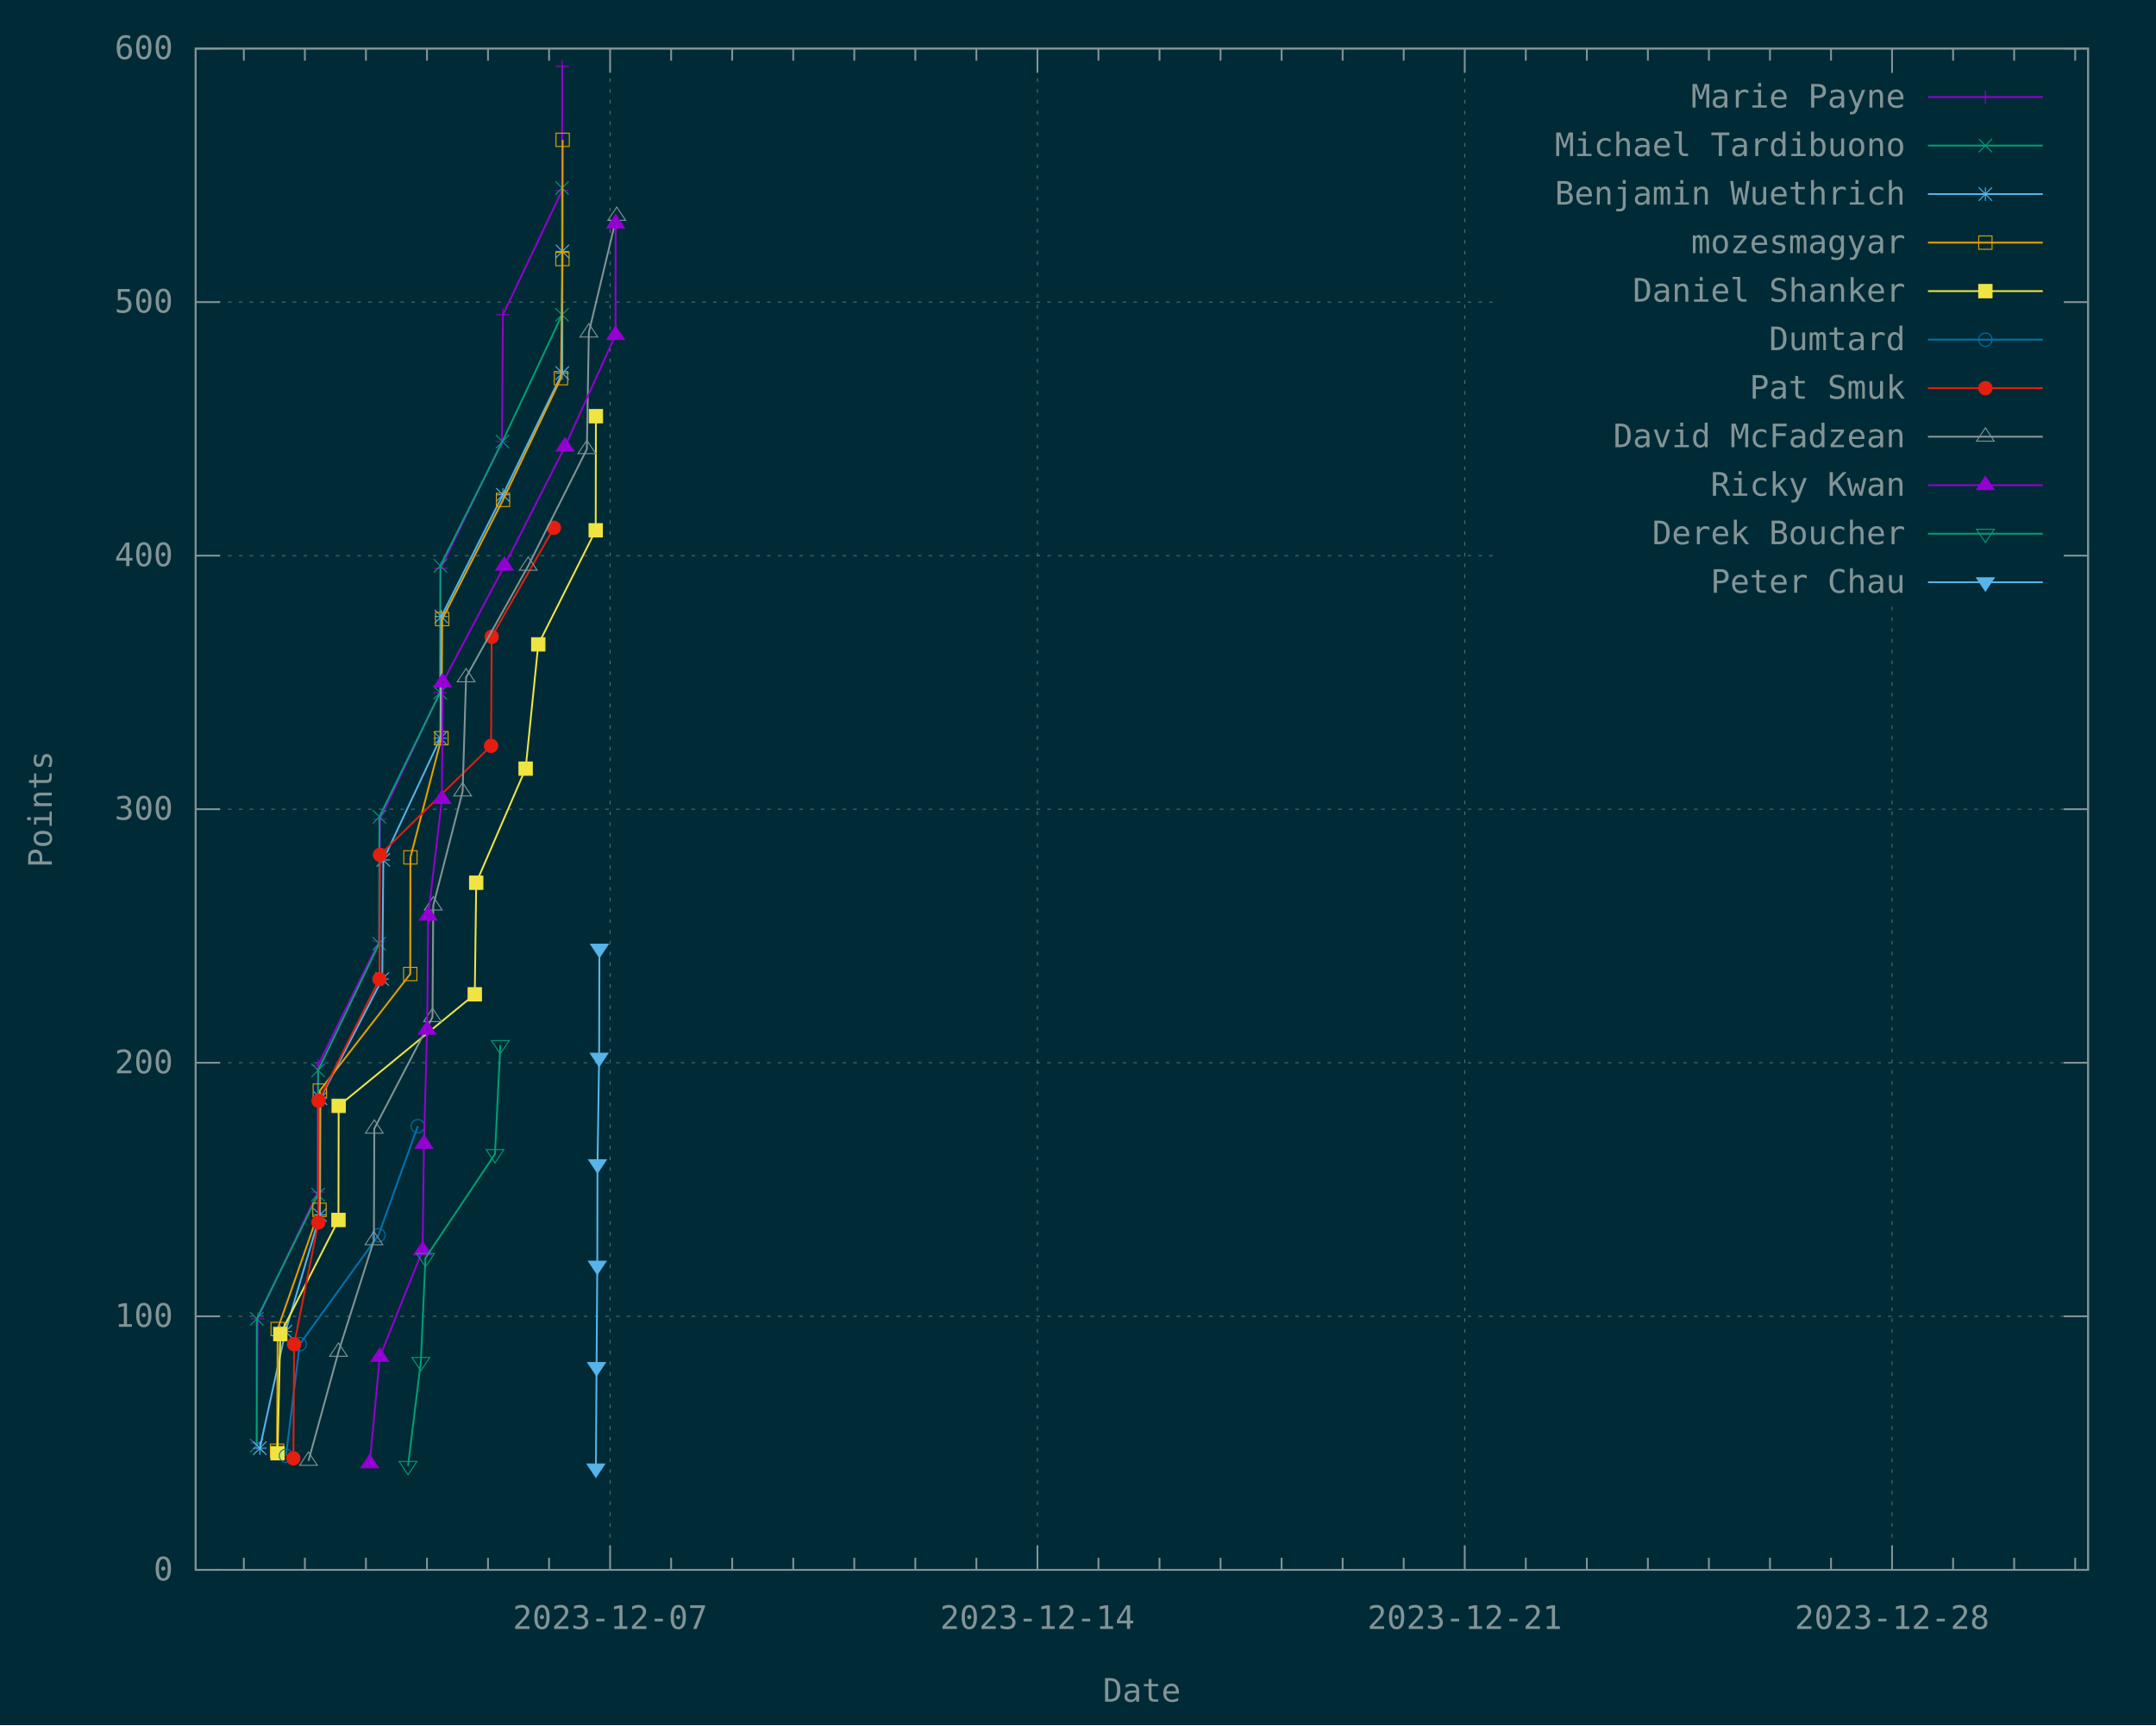
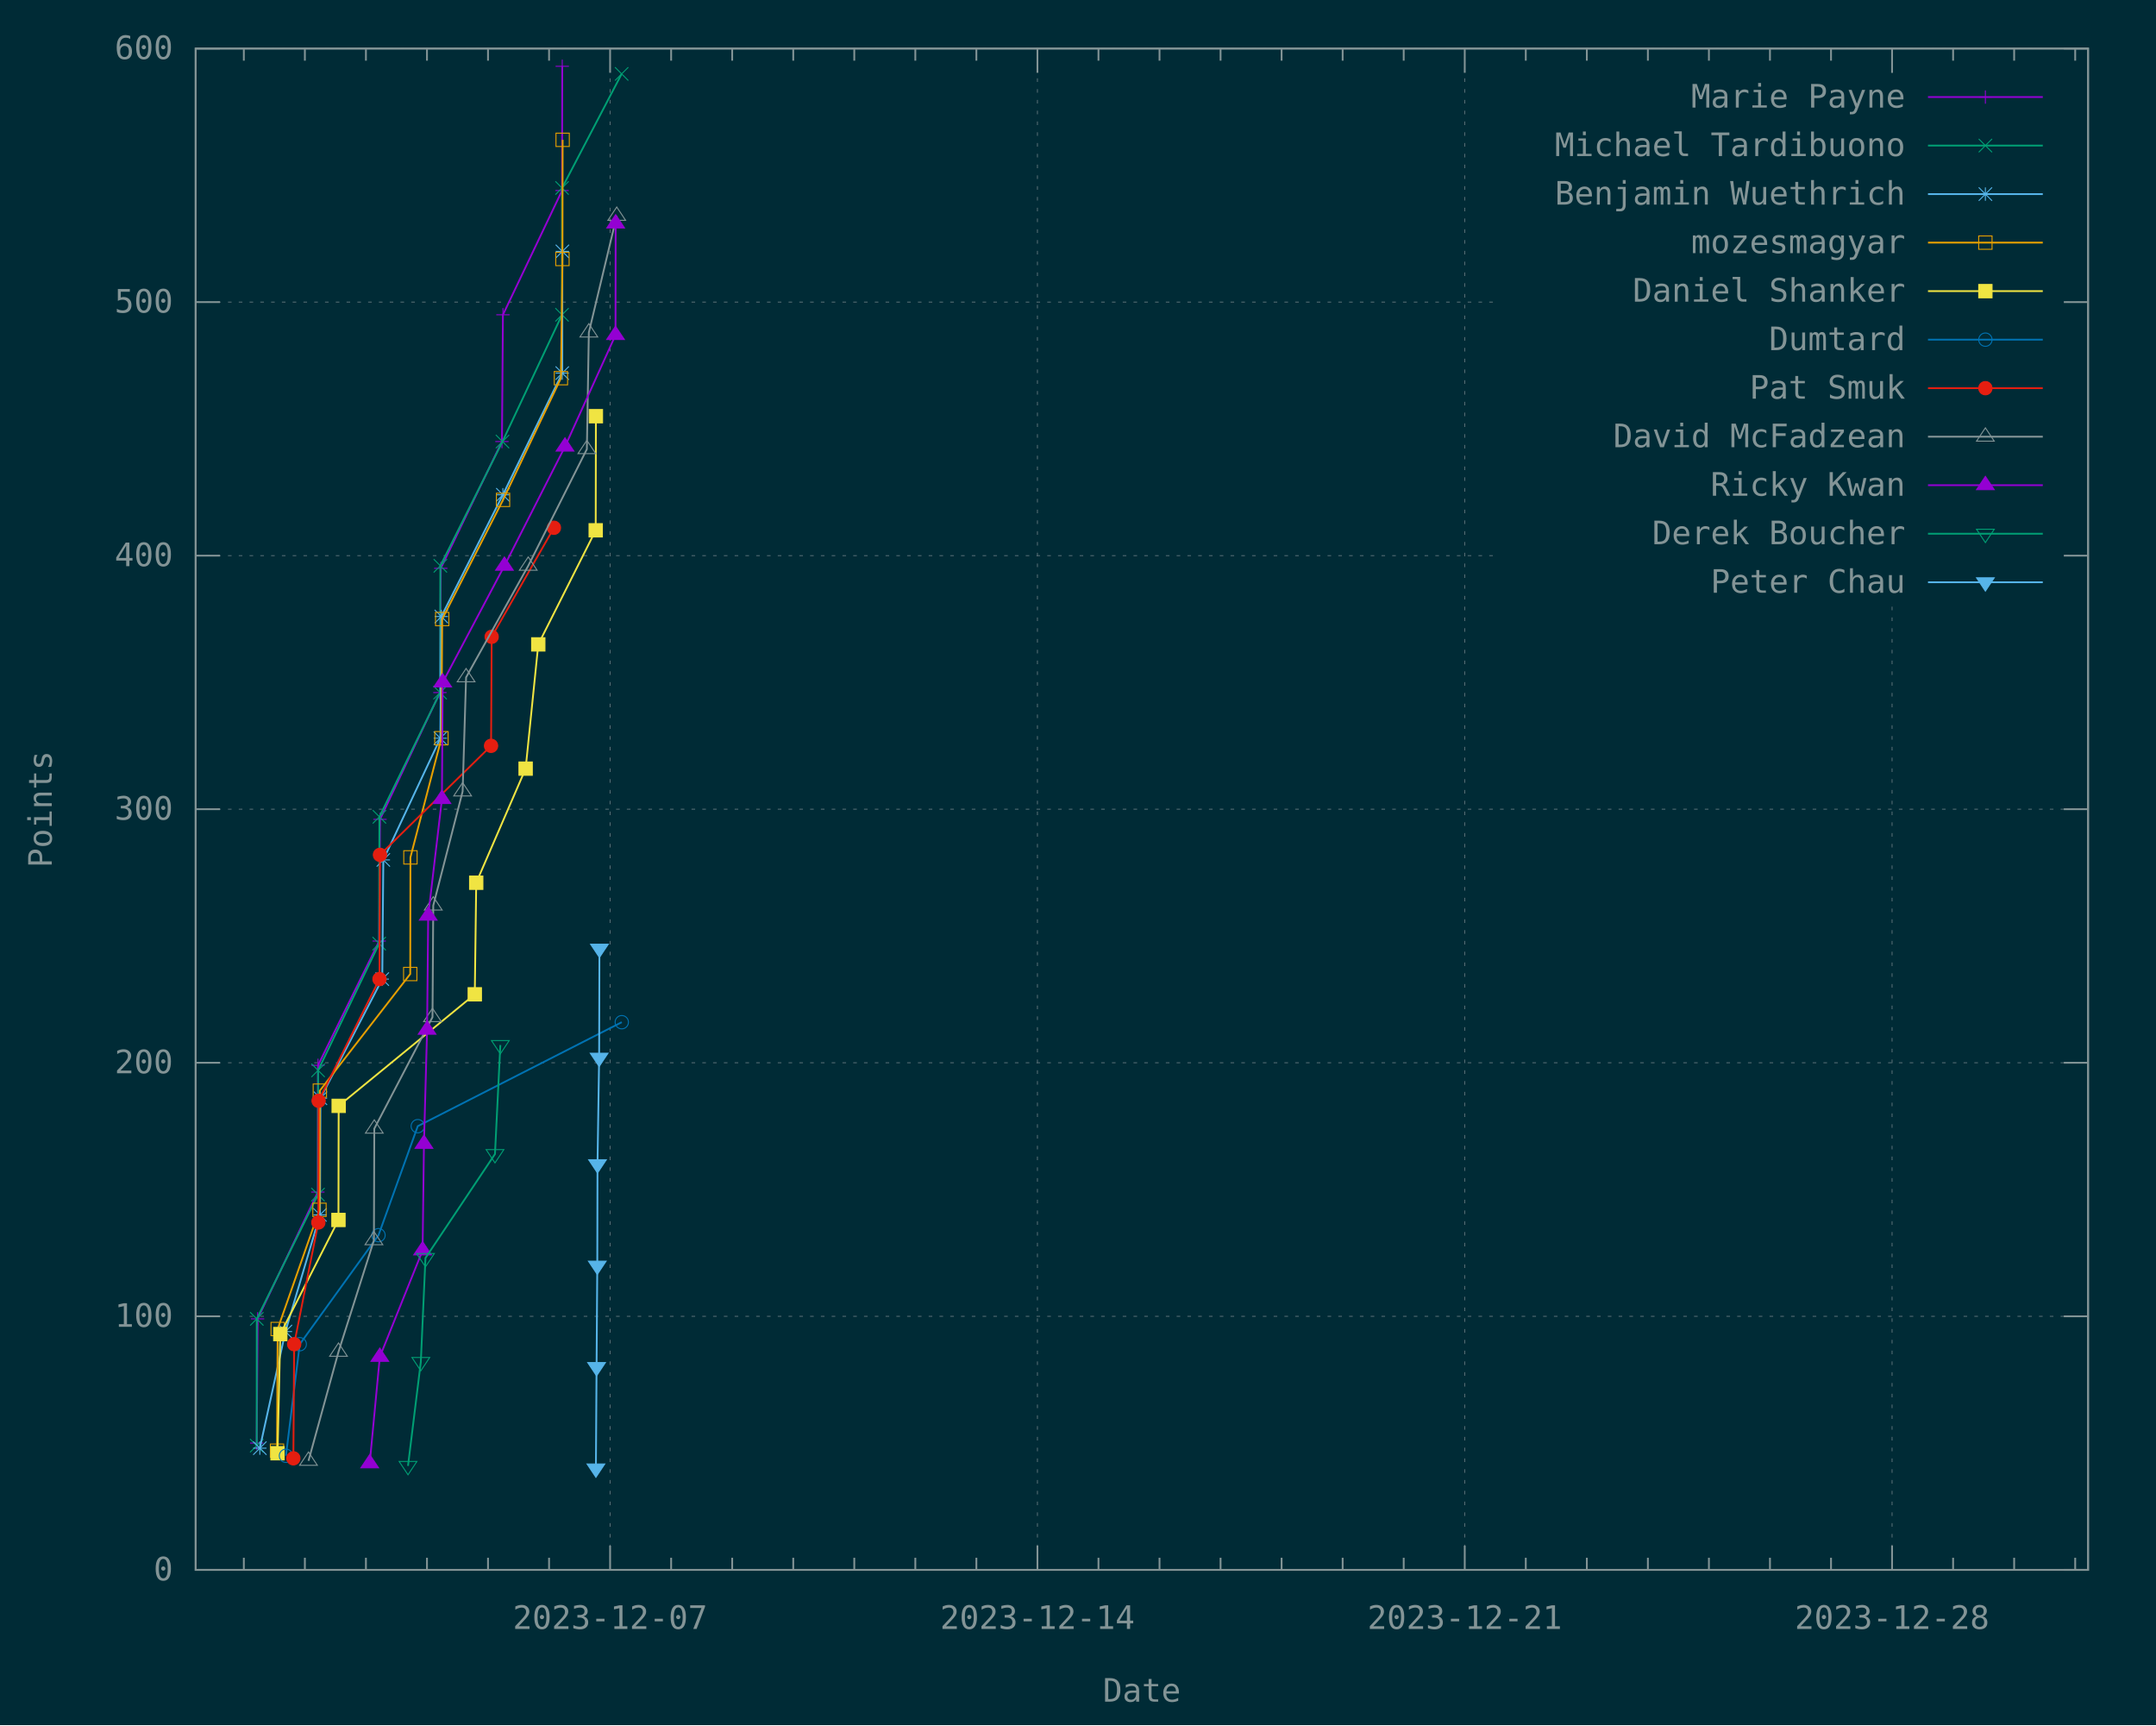
<svg xmlns="http://www.w3.org/2000/svg" xmlns:xlink="http://www.w3.org/1999/xlink" width="1200" height="960" viewBox="0 0 1200 960">
  <g id="gnuplot_canvas">
    <rect x="0" y="0" width="1200" height="960" fill="#002b36" />
    <defs>
      <circle id="gpDot" r="0.5" stroke-width="0.5" stroke="currentColor" />
      <path id="gpPt0" stroke-width="0.148" stroke="currentColor" d="M-1,0 h2 M0,-1 v2" />
      <path id="gpPt1" stroke-width="0.148" stroke="currentColor" d="M-1,-1 L1,1 M1,-1 L-1,1" />
      <path id="gpPt2" stroke-width="0.148" stroke="currentColor" d="M-1,0 L1,0 M0,-1 L0,1 M-1,-1 L1,1 M-1,1 L1,-1" />
      <rect id="gpPt3" stroke-width="0.148" stroke="currentColor" x="-1" y="-1" width="2" height="2" />
      <rect id="gpPt4" stroke-width="0.148" stroke="currentColor" fill="currentColor" x="-1" y="-1" width="2" height="2" />
      <circle id="gpPt5" stroke-width="0.148" stroke="currentColor" cx="0" cy="0" r="1" />
      <use xlink:href="#gpPt5" id="gpPt6" fill="currentColor" stroke="none" />
      <path id="gpPt7" stroke-width="0.148" stroke="currentColor" d="M0,-1.33 L-1.33,0.67 L1.33,0.67 z" />
      <use xlink:href="#gpPt7" id="gpPt8" fill="currentColor" stroke="none" />
      <use xlink:href="#gpPt7" id="gpPt9" stroke="currentColor" transform="rotate(180)" />
      <use xlink:href="#gpPt9" id="gpPt10" fill="currentColor" stroke="none" />
      <use xlink:href="#gpPt3" id="gpPt11" stroke="currentColor" transform="rotate(45)" />
      <use xlink:href="#gpPt11" id="gpPt12" fill="currentColor" stroke="none" />
      <path id="gpPt13" stroke-width="0.148" stroke="currentColor" d="M0,1.330 L1.265,0.411 L0.782,-1.067 L-0.782,-1.076 L-1.265,0.411 z" />
      <use xlink:href="#gpPt13" id="gpPt14" fill="currentColor" stroke="none" />
      <filter id="textbox" filterUnits="objectBoundingBox" x="0" y="0" height="1" width="1">
        <feFlood flood-color="#002B36" flood-opacity="1" result="bgnd" />
        <feComposite in="SourceGraphic" in2="bgnd" operator="atop" />
      </filter>
      <filter id="greybox" filterUnits="objectBoundingBox" x="0" y="0" height="1" width="1">
        <feFlood flood-color="lightgrey" flood-opacity="1" result="grey" />
        <feComposite in="SourceGraphic" in2="grey" operator="atop" />
      </filter>
    </defs>
    <g fill="none" color="#002B36" stroke="currentColor" stroke-width="1.00" stroke-linecap="butt" stroke-linejoin="miter">
</g>
    <g fill="none" color="black" stroke="currentColor" stroke-width="1.00" stroke-linecap="butt" stroke-linejoin="miter">
</g>
    <g fill="none" color="black" stroke="rgb(131, 148, 150)" stroke-width="0.50" stroke-linecap="butt" stroke-linejoin="miter">
</g>
    <g fill="none" color="gray" stroke="currentColor" stroke-width="0.50" stroke-linecap="butt" stroke-linejoin="miter">
      <path stroke="rgb( 88, 110, 117)" stroke-dasharray="2,4" class="gridline" d="M108.90,873.60 L1162.19,873.60  " />
    </g>
    <g fill="none" color="gray" stroke="rgb( 88, 110, 117)" stroke-width="1.00" stroke-linecap="butt" stroke-linejoin="miter">
</g>
    <g fill="none" color="black" stroke="currentColor" stroke-width="1.00" stroke-linecap="butt" stroke-linejoin="miter">
      <path stroke="rgb(131, 148, 150)" d="M108.90,873.60 L122.40,873.60 M1162.19,873.60 L1148.69,873.60  " />
      <g transform="translate(96.30,879.45)" stroke="none" fill="rgb(131,148,150)" font-family="Inconsolata" font-size="18.00" text-anchor="end">
        <text>
          <tspan font-family="Inconsolata"> 0</tspan>
        </text>
      </g>
    </g>
    <g fill="none" color="black" stroke="currentColor" stroke-width="1.00" stroke-linecap="butt" stroke-linejoin="miter">
</g>
    <g fill="none" color="black" stroke="rgb(131, 148, 150)" stroke-width="0.50" stroke-linecap="butt" stroke-linejoin="miter">
</g>
    <g fill="none" color="gray" stroke="currentColor" stroke-width="0.50" stroke-linecap="butt" stroke-linejoin="miter">
      <path stroke="rgb( 88, 110, 117)" stroke-dasharray="2,4" class="gridline" d="M108.90,732.50 L1162.19,732.50  " />
    </g>
    <g fill="none" color="gray" stroke="rgb( 88, 110, 117)" stroke-width="1.00" stroke-linecap="butt" stroke-linejoin="miter">
</g>
    <g fill="none" color="black" stroke="currentColor" stroke-width="1.00" stroke-linecap="butt" stroke-linejoin="miter">
      <path stroke="rgb(131, 148, 150)" d="M108.90,732.50 L122.40,732.50 M1162.19,732.50 L1148.69,732.50  " />
      <g transform="translate(96.30,738.35)" stroke="none" fill="rgb(131,148,150)" font-family="Inconsolata" font-size="18.00" text-anchor="end">
        <text>
          <tspan font-family="Inconsolata"> 100</tspan>
        </text>
      </g>
    </g>
    <g fill="none" color="black" stroke="currentColor" stroke-width="1.00" stroke-linecap="butt" stroke-linejoin="miter">
</g>
    <g fill="none" color="black" stroke="rgb(131, 148, 150)" stroke-width="0.50" stroke-linecap="butt" stroke-linejoin="miter">
</g>
    <g fill="none" color="gray" stroke="currentColor" stroke-width="0.50" stroke-linecap="butt" stroke-linejoin="miter">
      <path stroke="rgb( 88, 110, 117)" stroke-dasharray="2,4" class="gridline" d="M108.90,591.40 L1162.19,591.40  " />
    </g>
    <g fill="none" color="gray" stroke="rgb( 88, 110, 117)" stroke-width="1.00" stroke-linecap="butt" stroke-linejoin="miter">
</g>
    <g fill="none" color="black" stroke="currentColor" stroke-width="1.00" stroke-linecap="butt" stroke-linejoin="miter">
      <path stroke="rgb(131, 148, 150)" d="M108.90,591.40 L122.40,591.40 M1162.19,591.40 L1148.69,591.40  " />
      <g transform="translate(96.30,597.25)" stroke="none" fill="rgb(131,148,150)" font-family="Inconsolata" font-size="18.00" text-anchor="end">
        <text>
          <tspan font-family="Inconsolata"> 200</tspan>
        </text>
      </g>
    </g>
    <g fill="none" color="black" stroke="currentColor" stroke-width="1.00" stroke-linecap="butt" stroke-linejoin="miter">
</g>
    <g fill="none" color="black" stroke="rgb(131, 148, 150)" stroke-width="0.50" stroke-linecap="butt" stroke-linejoin="miter">
</g>
    <g fill="none" color="gray" stroke="currentColor" stroke-width="0.50" stroke-linecap="butt" stroke-linejoin="miter">
      <path stroke="rgb( 88, 110, 117)" stroke-dasharray="2,4" class="gridline" d="M108.90,450.30 L1162.19,450.30  " />
    </g>
    <g fill="none" color="gray" stroke="rgb( 88, 110, 117)" stroke-width="1.00" stroke-linecap="butt" stroke-linejoin="miter">
</g>
    <g fill="none" color="black" stroke="currentColor" stroke-width="1.00" stroke-linecap="butt" stroke-linejoin="miter">
      <path stroke="rgb(131, 148, 150)" d="M108.90,450.30 L122.40,450.30 M1162.19,450.30 L1148.69,450.30  " />
      <g transform="translate(96.30,456.15)" stroke="none" fill="rgb(131,148,150)" font-family="Inconsolata" font-size="18.00" text-anchor="end">
        <text>
          <tspan font-family="Inconsolata"> 300</tspan>
        </text>
      </g>
    </g>
    <g fill="none" color="black" stroke="currentColor" stroke-width="1.00" stroke-linecap="butt" stroke-linejoin="miter">
</g>
    <g fill="none" color="black" stroke="rgb(131, 148, 150)" stroke-width="0.50" stroke-linecap="butt" stroke-linejoin="miter">
</g>
    <g fill="none" color="gray" stroke="currentColor" stroke-width="0.50" stroke-linecap="butt" stroke-linejoin="miter">
      <path stroke="rgb( 88, 110, 117)" stroke-dasharray="2,4" class="gridline" d="M108.90,309.21 L833.69,309.21 M1149.59,309.21 L1162.19,309.21  " />
    </g>
    <g fill="none" color="gray" stroke="rgb( 88, 110, 117)" stroke-width="1.00" stroke-linecap="butt" stroke-linejoin="miter">
</g>
    <g fill="none" color="black" stroke="currentColor" stroke-width="1.00" stroke-linecap="butt" stroke-linejoin="miter">
      <path stroke="rgb(131, 148, 150)" d="M108.90,309.21 L122.40,309.21 M1162.19,309.21 L1148.69,309.21  " />
      <g transform="translate(96.30,315.06)" stroke="none" fill="rgb(131,148,150)" font-family="Inconsolata" font-size="18.00" text-anchor="end">
        <text>
          <tspan font-family="Inconsolata"> 400</tspan>
        </text>
      </g>
    </g>
    <g fill="none" color="black" stroke="currentColor" stroke-width="1.00" stroke-linecap="butt" stroke-linejoin="miter">
</g>
    <g fill="none" color="black" stroke="rgb(131, 148, 150)" stroke-width="0.50" stroke-linecap="butt" stroke-linejoin="miter">
</g>
    <g fill="none" color="gray" stroke="currentColor" stroke-width="0.50" stroke-linecap="butt" stroke-linejoin="miter">
      <path stroke="rgb( 88, 110, 117)" stroke-dasharray="2,4" class="gridline" d="M108.90,168.11 L833.69,168.11 M1149.59,168.11 L1162.19,168.11  " />
    </g>
    <g fill="none" color="gray" stroke="rgb( 88, 110, 117)" stroke-width="1.00" stroke-linecap="butt" stroke-linejoin="miter">
</g>
    <g fill="none" color="black" stroke="currentColor" stroke-width="1.00" stroke-linecap="butt" stroke-linejoin="miter">
      <path stroke="rgb(131, 148, 150)" d="M108.90,168.11 L122.40,168.11 M1162.19,168.11 L1148.69,168.11  " />
      <g transform="translate(96.30,173.96)" stroke="none" fill="rgb(131,148,150)" font-family="Inconsolata" font-size="18.00" text-anchor="end">
        <text>
          <tspan font-family="Inconsolata"> 500</tspan>
        </text>
      </g>
    </g>
    <g fill="none" color="black" stroke="currentColor" stroke-width="1.00" stroke-linecap="butt" stroke-linejoin="miter">
</g>
    <g fill="none" color="black" stroke="rgb(131, 148, 150)" stroke-width="0.50" stroke-linecap="butt" stroke-linejoin="miter">
</g>
    <g fill="none" color="gray" stroke="currentColor" stroke-width="0.50" stroke-linecap="butt" stroke-linejoin="miter">
      <path stroke="rgb( 88, 110, 117)" stroke-dasharray="2,4" class="gridline" d="M108.90,27.01 L1162.19,27.01  " />
    </g>
    <g fill="none" color="gray" stroke="rgb( 88, 110, 117)" stroke-width="1.00" stroke-linecap="butt" stroke-linejoin="miter">
</g>
    <g fill="none" color="black" stroke="currentColor" stroke-width="1.00" stroke-linecap="butt" stroke-linejoin="miter">
      <path stroke="rgb(131, 148, 150)" d="M108.90,27.01 L122.40,27.01 M1162.19,27.01 L1148.69,27.01  " />
      <g transform="translate(96.30,32.86)" stroke="none" fill="rgb(131,148,150)" font-family="Inconsolata" font-size="18.00" text-anchor="end">
        <text>
          <tspan font-family="Inconsolata"> 600</tspan>
        </text>
      </g>
    </g>
    <g fill="none" color="black" stroke="currentColor" stroke-width="1.00" stroke-linecap="butt" stroke-linejoin="miter">
      <path stroke="rgb(131, 148, 150)" d="M135.71,873.60 L135.71,866.85 M135.71,27.01 L135.71,33.76 M169.69,873.60 L169.69,866.85 M169.69,27.01 L169.69,33.76   M203.67,873.60 L203.67,866.85 M203.67,27.01 L203.67,33.76 M237.65,873.60 L237.65,866.85 M237.65,27.01 L237.65,33.76   M271.62,873.60 L271.62,866.85 M271.62,27.01 L271.62,33.76 M305.60,873.60 L305.60,866.85 M305.60,27.01 L305.60,33.76    " />
    </g>
    <g fill="none" color="black" stroke="rgb(131, 148, 150)" stroke-width="0.50" stroke-linecap="butt" stroke-linejoin="miter">
</g>
    <g fill="none" color="gray" stroke="currentColor" stroke-width="0.50" stroke-linecap="butt" stroke-linejoin="miter">
      <path stroke="rgb( 88, 110, 117)" stroke-dasharray="2,4" class="gridline" d="M339.58,873.60 L339.58,27.01  " />
    </g>
    <g fill="none" color="gray" stroke="rgb( 88, 110, 117)" stroke-width="1.00" stroke-linecap="butt" stroke-linejoin="miter">
</g>
    <g fill="none" color="black" stroke="currentColor" stroke-width="1.00" stroke-linecap="butt" stroke-linejoin="miter">
      <path stroke="rgb(131, 148, 150)" d="M339.58,873.60 L339.58,860.10 M339.58,27.01 L339.58,40.51  " />
      <g transform="translate(339.58,906.45)" stroke="none" fill="rgb(131,148,150)" font-family="Inconsolata" font-size="18.00" text-anchor="middle">
        <text>
          <tspan font-family="Inconsolata">2023-12-07</tspan>
        </text>
      </g>
    </g>
    <g fill="none" color="black" stroke="currentColor" stroke-width="1.00" stroke-linecap="butt" stroke-linejoin="miter">
      <path stroke="rgb(131, 148, 150)" d="M373.55,873.60 L373.55,866.85 M373.55,27.01 L373.55,33.76 M407.53,873.60 L407.53,866.85 M407.53,27.01 L407.53,33.76   M441.51,873.60 L441.51,866.85 M441.51,27.01 L441.51,33.76 M475.48,873.60 L475.48,866.85 M475.48,27.01 L475.48,33.76   M509.46,873.60 L509.46,866.85 M509.46,27.01 L509.46,33.76 M543.44,873.60 L543.44,866.85 M543.44,27.01 L543.44,33.76    " />
    </g>
    <g fill="none" color="black" stroke="rgb(131, 148, 150)" stroke-width="0.50" stroke-linecap="butt" stroke-linejoin="miter">
</g>
    <g fill="none" color="gray" stroke="currentColor" stroke-width="0.50" stroke-linecap="butt" stroke-linejoin="miter">
      <path stroke="rgb( 88, 110, 117)" stroke-dasharray="2,4" class="gridline" d="M577.42,873.60 L577.42,27.01  " />
    </g>
    <g fill="none" color="gray" stroke="rgb( 88, 110, 117)" stroke-width="1.00" stroke-linecap="butt" stroke-linejoin="miter">
</g>
    <g fill="none" color="black" stroke="currentColor" stroke-width="1.00" stroke-linecap="butt" stroke-linejoin="miter">
      <path stroke="rgb(131, 148, 150)" d="M577.42,873.60 L577.42,860.10 M577.42,27.01 L577.42,40.51  " />
      <g transform="translate(577.42,906.45)" stroke="none" fill="rgb(131,148,150)" font-family="Inconsolata" font-size="18.00" text-anchor="middle">
        <text>
          <tspan font-family="Inconsolata">2023-12-14</tspan>
        </text>
      </g>
    </g>
    <g fill="none" color="black" stroke="currentColor" stroke-width="1.00" stroke-linecap="butt" stroke-linejoin="miter">
      <path stroke="rgb(131, 148, 150)" d="M611.39,873.60 L611.39,866.85 M611.39,27.01 L611.39,33.76 M645.37,873.60 L645.37,866.85 M645.37,27.01 L645.37,33.76   M679.35,873.60 L679.35,866.85 M679.35,27.01 L679.35,33.76 M713.32,873.60 L713.32,866.85 M713.32,27.01 L713.32,33.76   M747.30,873.60 L747.30,866.85 M747.30,27.01 L747.30,33.76 M781.28,873.60 L781.28,866.85 M781.28,27.01 L781.28,33.76    " />
    </g>
    <g fill="none" color="black" stroke="rgb(131, 148, 150)" stroke-width="0.50" stroke-linecap="butt" stroke-linejoin="miter">
</g>
    <g fill="none" color="gray" stroke="currentColor" stroke-width="0.50" stroke-linecap="butt" stroke-linejoin="miter">
      <path stroke="rgb( 88, 110, 117)" stroke-dasharray="2,4" class="gridline" d="M815.26,873.60 L815.26,27.01  " />
    </g>
    <g fill="none" color="gray" stroke="rgb( 88, 110, 117)" stroke-width="1.00" stroke-linecap="butt" stroke-linejoin="miter">
</g>
    <g fill="none" color="black" stroke="currentColor" stroke-width="1.00" stroke-linecap="butt" stroke-linejoin="miter">
      <path stroke="rgb(131, 148, 150)" d="M815.26,873.60 L815.26,860.10 M815.26,27.01 L815.26,40.51  " />
      <g transform="translate(815.26,906.45)" stroke="none" fill="rgb(131,148,150)" font-family="Inconsolata" font-size="18.00" text-anchor="middle">
        <text>
          <tspan font-family="Inconsolata">2023-12-21</tspan>
        </text>
      </g>
    </g>
    <g fill="none" color="black" stroke="currentColor" stroke-width="1.00" stroke-linecap="butt" stroke-linejoin="miter">
      <path stroke="rgb(131, 148, 150)" d="M849.23,873.60 L849.23,866.85 M849.23,27.01 L849.23,33.76 M883.21,873.60 L883.21,866.85 M883.21,27.01 L883.21,33.76   M917.19,873.60 L917.19,866.85 M917.19,27.01 L917.19,33.76 M951.16,873.60 L951.16,866.85 M951.16,27.01 L951.16,33.76   M985.14,873.60 L985.14,866.85 M985.14,27.01 L985.14,33.76 M1019.12,873.60 L1019.12,866.85 M1019.12,27.01 L1019.12,33.76    " />
    </g>
    <g fill="none" color="black" stroke="rgb(131, 148, 150)" stroke-width="0.50" stroke-linecap="butt" stroke-linejoin="miter">
</g>
    <g fill="none" color="gray" stroke="currentColor" stroke-width="0.50" stroke-linecap="butt" stroke-linejoin="miter">
      <path stroke="rgb( 88, 110, 117)" stroke-dasharray="2,4" class="gridline" d="M1053.10,873.60 L1053.10,337.51 M1053.10,40.51 L1053.10,27.01  " />
    </g>
    <g fill="none" color="gray" stroke="rgb( 88, 110, 117)" stroke-width="1.00" stroke-linecap="butt" stroke-linejoin="miter">
</g>
    <g fill="none" color="black" stroke="currentColor" stroke-width="1.00" stroke-linecap="butt" stroke-linejoin="miter">
      <path stroke="rgb(131, 148, 150)" d="M1053.10,873.60 L1053.10,860.10 M1053.10,27.01 L1053.10,40.51  " />
      <g transform="translate(1053.10,906.45)" stroke="none" fill="rgb(131,148,150)" font-family="Inconsolata" font-size="18.00" text-anchor="middle">
        <text>
          <tspan font-family="Inconsolata">2023-12-28</tspan>
        </text>
      </g>
    </g>
    <g fill="none" color="black" stroke="currentColor" stroke-width="1.00" stroke-linecap="butt" stroke-linejoin="miter">
      <path stroke="rgb(131, 148, 150)" d="M1087.07,873.60 L1087.07,866.85 M1087.07,27.01 L1087.07,33.76 M1121.05,873.60 L1121.05,866.85 M1121.05,27.01 L1121.05,33.76   M1155.03,873.60 L1155.03,866.85 M1155.03,27.01 L1155.03,33.76  " />
    </g>
    <g fill="none" color="black" stroke="currentColor" stroke-width="1.00" stroke-linecap="butt" stroke-linejoin="miter">
      <path stroke="rgb(131, 148, 150)" d="M108.90,27.01 L108.90,873.60 L1162.19,873.60 L1162.19,27.01 L108.90,27.01 Z  " />
    </g>
    <g fill="none" color="black" stroke="currentColor" stroke-width="1.00" stroke-linecap="butt" stroke-linejoin="miter">
      <g transform="translate(28.80,450.31) rotate(270)" stroke="none" fill="rgb(131,148,150)" font-family="Inconsolata" font-size="18.00" text-anchor="middle">
        <text>
          <tspan font-family="Inconsolata">Points</tspan>
        </text>
      </g>
    </g>
    <g fill="none" color="black" stroke="currentColor" stroke-width="1.00" stroke-linecap="butt" stroke-linejoin="miter">
      <g transform="translate(635.54,946.95)" stroke="none" fill="rgb(131,148,150)" font-family="Inconsolata" font-size="18.00" text-anchor="middle">
        <text>
          <tspan font-family="Inconsolata">Date</tspan>
        </text>
      </g>
    </g>
    <g fill="none" color="black" stroke="currentColor" stroke-width="1.00" stroke-linecap="butt" stroke-linejoin="miter">
</g>
    <g id="gnuplot_plot_1">
      <g fill="none" color="black" stroke="currentColor" stroke-width="1.00" stroke-linecap="butt" stroke-linejoin="miter">
        <g transform="translate(1060.49,59.86)" stroke="none" fill="rgb(131,148,150)" font-family="Inconsolata" font-size="18.00" text-anchor="end">
          <text>
            <tspan font-family="Inconsolata">Marie Payne</tspan>
          </text>
        </g>
      </g>
      <g fill="none" color="black" stroke="currentColor" stroke-width="1.00" stroke-linecap="butt" stroke-linejoin="miter">
        <path stroke="rgb(148,   0, 211)" d="M1073.09,54.01 L1136.99,54.01 M142.88,803.05 L143.37,733.91 L176.91,663.36 L177.01,592.81 L211.05,523.68 L211.51,455.95   L244.84,385.40 L245.34,316.26 L279.38,245.71 L279.93,175.16 L312.84,106.03 L312.94,36.89  " />
        <use xlink:href="#gpPt0" transform="translate(142.88,803.05) scale(3.71)" color="rgb(148,   0, 211)" />
        <use xlink:href="#gpPt0" transform="translate(143.37,733.91) scale(3.71)" color="rgb(148,   0, 211)" />
        <use xlink:href="#gpPt0" transform="translate(176.91,663.36) scale(3.71)" color="rgb(148,   0, 211)" />
        <use xlink:href="#gpPt0" transform="translate(177.01,592.81) scale(3.71)" color="rgb(148,   0, 211)" />
        <use xlink:href="#gpPt0" transform="translate(211.05,523.68) scale(3.71)" color="rgb(148,   0, 211)" />
        <use xlink:href="#gpPt0" transform="translate(211.51,455.95) scale(3.71)" color="rgb(148,   0, 211)" />
        <use xlink:href="#gpPt0" transform="translate(244.84,385.40) scale(3.71)" color="rgb(148,   0, 211)" />
        <use xlink:href="#gpPt0" transform="translate(245.34,316.26) scale(3.71)" color="rgb(148,   0, 211)" />
        <use xlink:href="#gpPt0" transform="translate(279.38,245.71) scale(3.71)" color="rgb(148,   0, 211)" />
        <use xlink:href="#gpPt0" transform="translate(279.93,175.16) scale(3.71)" color="rgb(148,   0, 211)" />
        <use xlink:href="#gpPt0" transform="translate(312.84,106.03) scale(3.71)" color="rgb(148,   0, 211)" />
        <use xlink:href="#gpPt0" transform="translate(312.94,36.89) scale(3.71)" color="rgb(148,   0, 211)" />
        <use xlink:href="#gpPt0" transform="translate(1105.04,54.01) scale(3.71)" color="rgb(148,   0, 211)" />
      </g>
    </g>
    <g id="gnuplot_plot_2">
      <g fill="none" color="black" stroke="currentColor" stroke-width="1.00" stroke-linecap="butt" stroke-linejoin="miter">
        <g transform="translate(1060.49,86.86)" stroke="none" fill="rgb(131,148,150)" font-family="Inconsolata" font-size="18.00" text-anchor="end">
          <text>
            <tspan font-family="Inconsolata">Michael Tardibuono</tspan>
          </text>
        </g>
      </g>
      <g fill="none" color="black" stroke="currentColor" stroke-width="1.00" stroke-linecap="butt" stroke-linejoin="miter">
-         <path stroke="rgb(  0, 158, 115)" d="M1073.09,81.01 L1136.99,81.01 M142.88,804.46 L142.93,733.91 L176.99,664.77 L177.05,595.64 L211.04,525.09 L211.17,454.54   L244.94,385.40 L245.10,314.85 L279.68,245.71 L312.81,175.16 L312.83,104.61  " />
+         <path stroke="rgb(  0, 158, 115)" d="M1073.09,81.01 L1136.99,81.01 M142.88,804.46 L142.93,733.91 L176.99,664.77 L177.05,595.64 L211.04,525.09 L211.17,454.54   L244.94,385.40 L245.10,314.85 L279.68,245.71 L312.81,175.16 L312.83,104.61 L346.00,41.12  " />
        <use xlink:href="#gpPt1" transform="translate(142.88,804.46) scale(3.71)" color="rgb(  0, 158, 115)" />
        <use xlink:href="#gpPt1" transform="translate(142.93,733.91) scale(3.71)" color="rgb(  0, 158, 115)" />
        <use xlink:href="#gpPt1" transform="translate(176.99,664.77) scale(3.71)" color="rgb(  0, 158, 115)" />
        <use xlink:href="#gpPt1" transform="translate(177.05,595.64) scale(3.71)" color="rgb(  0, 158, 115)" />
        <use xlink:href="#gpPt1" transform="translate(211.04,525.09) scale(3.71)" color="rgb(  0, 158, 115)" />
        <use xlink:href="#gpPt1" transform="translate(211.17,454.54) scale(3.71)" color="rgb(  0, 158, 115)" />
        <use xlink:href="#gpPt1" transform="translate(244.94,385.40) scale(3.71)" color="rgb(  0, 158, 115)" />
        <use xlink:href="#gpPt1" transform="translate(245.10,314.85) scale(3.71)" color="rgb(  0, 158, 115)" />
        <use xlink:href="#gpPt1" transform="translate(279.68,245.71) scale(3.71)" color="rgb(  0, 158, 115)" />
        <use xlink:href="#gpPt1" transform="translate(312.81,175.16) scale(3.71)" color="rgb(  0, 158, 115)" />
        <use xlink:href="#gpPt1" transform="translate(312.83,104.61) scale(3.71)" color="rgb(  0, 158, 115)" />
+         <use xlink:href="#gpPt1" transform="translate(346.00,41.12) scale(3.71)" color="rgb(  0, 158, 115)" />
        <use xlink:href="#gpPt1" transform="translate(1105.04,81.01) scale(3.71)" color="rgb(  0, 158, 115)" />
      </g>
    </g>
    <g id="gnuplot_plot_3">
      <g fill="none" color="black" stroke="currentColor" stroke-width="1.00" stroke-linecap="butt" stroke-linejoin="miter">
        <g transform="translate(1060.49,113.86)" stroke="none" fill="rgb(131,148,150)" font-family="Inconsolata" font-size="18.00" text-anchor="end">
          <text>
            <tspan font-family="Inconsolata">Benjamin Wuethrich</tspan>
          </text>
        </g>
      </g>
      <g fill="none" color="black" stroke="currentColor" stroke-width="1.00" stroke-linecap="butt" stroke-linejoin="miter">
        <path stroke="rgb( 86, 180, 233)" d="M1073.09,108.01 L1136.99,108.01 M144.62,805.87 L158.87,740.97 L178.09,676.06 L178.35,611.16 L212.76,544.84 L213.35,478.52   L245.09,410.80 L245.63,343.07 L279.89,275.34 L312.94,207.62 L313.01,139.89  " />
        <use xlink:href="#gpPt2" transform="translate(144.62,805.87) scale(3.71)" color="rgb( 86, 180, 233)" />
        <use xlink:href="#gpPt2" transform="translate(158.87,740.97) scale(3.71)" color="rgb( 86, 180, 233)" />
        <use xlink:href="#gpPt2" transform="translate(178.09,676.06) scale(3.71)" color="rgb( 86, 180, 233)" />
        <use xlink:href="#gpPt2" transform="translate(178.35,611.16) scale(3.71)" color="rgb( 86, 180, 233)" />
        <use xlink:href="#gpPt2" transform="translate(212.76,544.84) scale(3.71)" color="rgb( 86, 180, 233)" />
        <use xlink:href="#gpPt2" transform="translate(213.35,478.52) scale(3.71)" color="rgb( 86, 180, 233)" />
        <use xlink:href="#gpPt2" transform="translate(245.09,410.80) scale(3.71)" color="rgb( 86, 180, 233)" />
        <use xlink:href="#gpPt2" transform="translate(245.63,343.07) scale(3.71)" color="rgb( 86, 180, 233)" />
        <use xlink:href="#gpPt2" transform="translate(279.89,275.34) scale(3.71)" color="rgb( 86, 180, 233)" />
        <use xlink:href="#gpPt2" transform="translate(312.94,207.62) scale(3.71)" color="rgb( 86, 180, 233)" />
        <use xlink:href="#gpPt2" transform="translate(313.01,139.89) scale(3.71)" color="rgb( 86, 180, 233)" />
        <use xlink:href="#gpPt2" transform="translate(1105.04,108.01) scale(3.71)" color="rgb( 86, 180, 233)" />
      </g>
    </g>
    <g id="gnuplot_plot_4">
      <g fill="none" color="black" stroke="currentColor" stroke-width="1.00" stroke-linecap="butt" stroke-linejoin="miter">
        <g transform="translate(1060.49,140.86)" stroke="none" fill="rgb(131,148,150)" font-family="Inconsolata" font-size="18.00" text-anchor="end">
          <text>
            <tspan font-family="Inconsolata">mozesmagyar</tspan>
          </text>
        </g>
      </g>
      <g fill="none" color="black" stroke="currentColor" stroke-width="1.00" stroke-linecap="butt" stroke-linejoin="miter">
        <path stroke="rgb(230, 159,   0)" d="M1073.09,135.01 L1136.99,135.01 M154.18,807.28 L154.55,739.56 L177.82,673.24 L178.02,606.92 L228.33,542.02 L228.44,477.11   L245.69,410.80 L246.13,344.48 L279.98,278.17 L312.21,210.44 L313.05,144.12 L313.16,77.81  " />
        <use xlink:href="#gpPt3" transform="translate(154.18,807.28) scale(3.71)" color="rgb(230, 159,   0)" />
        <use xlink:href="#gpPt3" transform="translate(154.55,739.56) scale(3.71)" color="rgb(230, 159,   0)" />
        <use xlink:href="#gpPt3" transform="translate(177.82,673.24) scale(3.71)" color="rgb(230, 159,   0)" />
        <use xlink:href="#gpPt3" transform="translate(178.02,606.92) scale(3.71)" color="rgb(230, 159,   0)" />
        <use xlink:href="#gpPt3" transform="translate(228.33,542.02) scale(3.71)" color="rgb(230, 159,   0)" />
        <use xlink:href="#gpPt3" transform="translate(228.44,477.11) scale(3.71)" color="rgb(230, 159,   0)" />
        <use xlink:href="#gpPt3" transform="translate(245.69,410.80) scale(3.71)" color="rgb(230, 159,   0)" />
        <use xlink:href="#gpPt3" transform="translate(246.13,344.48) scale(3.71)" color="rgb(230, 159,   0)" />
        <use xlink:href="#gpPt3" transform="translate(279.98,278.17) scale(3.71)" color="rgb(230, 159,   0)" />
        <use xlink:href="#gpPt3" transform="translate(312.21,210.44) scale(3.71)" color="rgb(230, 159,   0)" />
        <use xlink:href="#gpPt3" transform="translate(313.05,144.12) scale(3.71)" color="rgb(230, 159,   0)" />
        <use xlink:href="#gpPt3" transform="translate(313.16,77.81) scale(3.71)" color="rgb(230, 159,   0)" />
        <use xlink:href="#gpPt3" transform="translate(1105.04,135.01) scale(3.71)" color="rgb(230, 159,   0)" />
      </g>
    </g>
    <g id="gnuplot_plot_5">
      <g fill="none" color="black" stroke="currentColor" stroke-width="1.00" stroke-linecap="butt" stroke-linejoin="miter">
        <g transform="translate(1060.49,167.86)" stroke="none" fill="rgb(131,148,150)" font-family="Inconsolata" font-size="18.00" text-anchor="end">
          <text>
            <tspan font-family="Inconsolata">Daniel Shanker</tspan>
          </text>
        </g>
      </g>
      <g fill="none" color="black" stroke="currentColor" stroke-width="1.00" stroke-linecap="butt" stroke-linejoin="miter">
        <path stroke="rgb(240, 228,  66)" d="M1073.09,162.01 L1136.99,162.01 M154.46,808.69 L156.01,742.38 L188.38,678.88 L188.50,615.39 L264.26,553.31 L265.06,491.22   L292.56,427.73 L299.60,358.59 L331.56,295.10 L331.67,231.60  " />
        <use xlink:href="#gpPt4" transform="translate(154.46,808.69) scale(3.71)" color="rgb(240, 228,  66)" />
        <use xlink:href="#gpPt4" transform="translate(156.01,742.38) scale(3.71)" color="rgb(240, 228,  66)" />
        <use xlink:href="#gpPt4" transform="translate(188.38,678.88) scale(3.71)" color="rgb(240, 228,  66)" />
        <use xlink:href="#gpPt4" transform="translate(188.50,615.39) scale(3.71)" color="rgb(240, 228,  66)" />
        <use xlink:href="#gpPt4" transform="translate(264.26,553.31) scale(3.71)" color="rgb(240, 228,  66)" />
        <use xlink:href="#gpPt4" transform="translate(265.06,491.22) scale(3.71)" color="rgb(240, 228,  66)" />
        <use xlink:href="#gpPt4" transform="translate(292.56,427.73) scale(3.71)" color="rgb(240, 228,  66)" />
        <use xlink:href="#gpPt4" transform="translate(299.60,358.59) scale(3.71)" color="rgb(240, 228,  66)" />
        <use xlink:href="#gpPt4" transform="translate(331.56,295.10) scale(3.71)" color="rgb(240, 228,  66)" />
        <use xlink:href="#gpPt4" transform="translate(331.67,231.60) scale(3.71)" color="rgb(240, 228,  66)" />
        <use xlink:href="#gpPt4" transform="translate(1105.04,162.01) scale(3.71)" color="rgb(240, 228,  66)" />
      </g>
    </g>
    <g id="gnuplot_plot_6">
      <g fill="none" color="black" stroke="currentColor" stroke-width="1.00" stroke-linecap="butt" stroke-linejoin="miter">
        <g transform="translate(1060.49,194.86)" stroke="none" fill="rgb(131,148,150)" font-family="Inconsolata" font-size="18.00" text-anchor="end">
          <text>
            <tspan font-family="Inconsolata">Dumtard</tspan>
          </text>
        </g>
      </g>
      <g fill="none" color="black" stroke="currentColor" stroke-width="1.00" stroke-linecap="butt" stroke-linejoin="miter">
-         <path stroke="rgb(  0, 114, 178)" d="M1073.09,189.01 L1136.99,189.01 M159.15,810.11 L166.84,748.02 L210.67,687.35 L232.53,626.68  " />
+         <path stroke="rgb(  0, 114, 178)" d="M1073.09,189.01 L1136.99,189.01 M159.15,810.11 L166.84,748.02 L210.67,687.35 L232.53,626.68 L346.07,568.83  " />
        <use xlink:href="#gpPt5" transform="translate(159.15,810.11) scale(3.71)" color="rgb(  0, 114, 178)" />
        <use xlink:href="#gpPt5" transform="translate(166.84,748.02) scale(3.71)" color="rgb(  0, 114, 178)" />
        <use xlink:href="#gpPt5" transform="translate(210.67,687.35) scale(3.71)" color="rgb(  0, 114, 178)" />
        <use xlink:href="#gpPt5" transform="translate(232.53,626.68) scale(3.71)" color="rgb(  0, 114, 178)" />
+         <use xlink:href="#gpPt5" transform="translate(346.07,568.83) scale(3.71)" color="rgb(  0, 114, 178)" />
        <use xlink:href="#gpPt5" transform="translate(1105.04,189.01) scale(3.71)" color="rgb(  0, 114, 178)" />
      </g>
    </g>
    <g id="gnuplot_plot_7">
      <g fill="none" color="black" stroke="currentColor" stroke-width="1.00" stroke-linecap="butt" stroke-linejoin="miter">
        <g transform="translate(1060.49,221.86)" stroke="none" fill="rgb(131,148,150)" font-family="Inconsolata" font-size="18.00" text-anchor="end">
          <text>
            <tspan font-family="Inconsolata">Pat Smuk</tspan>
          </text>
        </g>
      </g>
      <g fill="none" color="black" stroke="currentColor" stroke-width="1.00" stroke-linecap="butt" stroke-linejoin="miter">
        <path stroke="rgb(229,  30,  16)" d="M1073.09,216.01 L1136.99,216.01 M163.28,811.52 L163.73,748.02 L177.18,680.30 L177.33,612.57 L211.22,544.84 L211.48,475.70   L273.32,415.03 L273.66,354.36 L308.31,293.69  " />
        <use xlink:href="#gpPt6" transform="translate(163.28,811.52) scale(3.71)" color="rgb(229,  30,  16)" />
        <use xlink:href="#gpPt6" transform="translate(163.73,748.02) scale(3.71)" color="rgb(229,  30,  16)" />
        <use xlink:href="#gpPt6" transform="translate(177.18,680.30) scale(3.71)" color="rgb(229,  30,  16)" />
        <use xlink:href="#gpPt6" transform="translate(177.33,612.57) scale(3.71)" color="rgb(229,  30,  16)" />
        <use xlink:href="#gpPt6" transform="translate(211.22,544.84) scale(3.71)" color="rgb(229,  30,  16)" />
        <use xlink:href="#gpPt6" transform="translate(211.48,475.70) scale(3.71)" color="rgb(229,  30,  16)" />
        <use xlink:href="#gpPt6" transform="translate(273.32,415.03) scale(3.71)" color="rgb(229,  30,  16)" />
        <use xlink:href="#gpPt6" transform="translate(273.66,354.36) scale(3.71)" color="rgb(229,  30,  16)" />
        <use xlink:href="#gpPt6" transform="translate(308.31,293.69) scale(3.71)" color="rgb(229,  30,  16)" />
        <use xlink:href="#gpPt6" transform="translate(1105.04,216.01) scale(3.71)" color="rgb(229,  30,  16)" />
      </g>
    </g>
    <g id="gnuplot_plot_8">
      <g fill="none" color="black" stroke="currentColor" stroke-width="1.00" stroke-linecap="butt" stroke-linejoin="miter">
        <g transform="translate(1060.49,248.86)" stroke="none" fill="rgb(131,148,150)" font-family="Inconsolata" font-size="18.00" text-anchor="end">
          <text>
            <tspan font-family="Inconsolata">David McFadzean</tspan>
          </text>
        </g>
      </g>
      <g fill="none" color="black" stroke="currentColor" stroke-width="1.00" stroke-linecap="butt" stroke-linejoin="miter">
        <path stroke="rgb(131, 148, 150)" d="M1073.09,243.01 L1136.99,243.01 M171.70,812.93 L188.40,752.26 L208.12,690.17 L208.33,628.09 L240.72,566.01 L241.15,503.92   L257.49,440.43 L259.42,376.93 L294.01,314.85 L326.64,249.95 L327.74,185.04 L343.27,120.13  " />
        <use xlink:href="#gpPt7" transform="translate(171.70,812.93) scale(3.71)" color="rgb(131, 148, 150)" />
        <use xlink:href="#gpPt7" transform="translate(188.40,752.26) scale(3.71)" color="rgb(131, 148, 150)" />
        <use xlink:href="#gpPt7" transform="translate(208.12,690.17) scale(3.71)" color="rgb(131, 148, 150)" />
        <use xlink:href="#gpPt7" transform="translate(208.33,628.09) scale(3.71)" color="rgb(131, 148, 150)" />
        <use xlink:href="#gpPt7" transform="translate(240.72,566.01) scale(3.71)" color="rgb(131, 148, 150)" />
        <use xlink:href="#gpPt7" transform="translate(241.15,503.92) scale(3.71)" color="rgb(131, 148, 150)" />
        <use xlink:href="#gpPt7" transform="translate(257.49,440.43) scale(3.71)" color="rgb(131, 148, 150)" />
        <use xlink:href="#gpPt7" transform="translate(259.42,376.93) scale(3.71)" color="rgb(131, 148, 150)" />
        <use xlink:href="#gpPt7" transform="translate(294.01,314.85) scale(3.71)" color="rgb(131, 148, 150)" />
        <use xlink:href="#gpPt7" transform="translate(326.64,249.95) scale(3.71)" color="rgb(131, 148, 150)" />
        <use xlink:href="#gpPt7" transform="translate(327.74,185.04) scale(3.71)" color="rgb(131, 148, 150)" />
        <use xlink:href="#gpPt7" transform="translate(343.27,120.13) scale(3.71)" color="rgb(131, 148, 150)" />
        <use xlink:href="#gpPt7" transform="translate(1105.04,243.01) scale(3.71)" color="rgb(131, 148, 150)" />
      </g>
    </g>
    <g id="gnuplot_plot_9">
      <g fill="none" color="black" stroke="currentColor" stroke-width="1.00" stroke-linecap="butt" stroke-linejoin="miter">
        <g transform="translate(1060.49,275.86)" stroke="none" fill="rgb(131,148,150)" font-family="Inconsolata" font-size="18.00" text-anchor="end">
          <text>
            <tspan font-family="Inconsolata">Ricky Kwan</tspan>
          </text>
        </g>
      </g>
      <g fill="none" color="black" stroke="currentColor" stroke-width="1.00" stroke-linecap="butt" stroke-linejoin="miter">
        <path stroke="rgb(148,   0, 211)" d="M1073.09,270.01 L1136.99,270.01 M205.78,814.34 L211.40,755.08 L235.21,695.82 L235.97,636.55 L237.71,573.06 L238.33,509.57   L245.97,444.66 L246.39,379.76 L280.76,314.85 L314.47,248.53 L342.59,186.45 L342.67,124.37  " />
        <use xlink:href="#gpPt8" transform="translate(205.78,814.34) scale(3.71)" color="rgb(148,   0, 211)" />
        <use xlink:href="#gpPt8" transform="translate(211.40,755.08) scale(3.71)" color="rgb(148,   0, 211)" />
        <use xlink:href="#gpPt8" transform="translate(235.21,695.82) scale(3.71)" color="rgb(148,   0, 211)" />
        <use xlink:href="#gpPt8" transform="translate(235.97,636.55) scale(3.71)" color="rgb(148,   0, 211)" />
        <use xlink:href="#gpPt8" transform="translate(237.71,573.06) scale(3.71)" color="rgb(148,   0, 211)" />
        <use xlink:href="#gpPt8" transform="translate(238.33,509.57) scale(3.71)" color="rgb(148,   0, 211)" />
        <use xlink:href="#gpPt8" transform="translate(245.97,444.66) scale(3.71)" color="rgb(148,   0, 211)" />
        <use xlink:href="#gpPt8" transform="translate(246.39,379.76) scale(3.71)" color="rgb(148,   0, 211)" />
        <use xlink:href="#gpPt8" transform="translate(280.76,314.85) scale(3.71)" color="rgb(148,   0, 211)" />
        <use xlink:href="#gpPt8" transform="translate(314.47,248.53) scale(3.71)" color="rgb(148,   0, 211)" />
        <use xlink:href="#gpPt8" transform="translate(342.59,186.45) scale(3.71)" color="rgb(148,   0, 211)" />
        <use xlink:href="#gpPt8" transform="translate(342.67,124.37) scale(3.71)" color="rgb(148,   0, 211)" />
        <use xlink:href="#gpPt8" transform="translate(1105.04,270.01) scale(3.71)" color="rgb(148,   0, 211)" />
      </g>
    </g>
    <g id="gnuplot_plot_10">
      <g fill="none" color="black" stroke="currentColor" stroke-width="1.00" stroke-linecap="butt" stroke-linejoin="miter">
        <g transform="translate(1060.49,302.86)" stroke="none" fill="rgb(131,148,150)" font-family="Inconsolata" font-size="18.00" text-anchor="end">
          <text>
            <tspan font-family="Inconsolata">Derek Boucher</tspan>
          </text>
        </g>
      </g>
      <g fill="none" color="black" stroke="currentColor" stroke-width="1.00" stroke-linecap="butt" stroke-linejoin="miter">
        <path stroke="rgb(  0, 158, 115)" d="M1073.09,297.01 L1136.99,297.01 M227.09,815.75 L234.22,757.90 L236.81,700.05 L275.50,642.20 L278.48,581.53  " />
        <use xlink:href="#gpPt9" transform="translate(227.09,815.75) scale(3.71)" color="rgb(  0, 158, 115)" />
        <use xlink:href="#gpPt9" transform="translate(234.22,757.90) scale(3.71)" color="rgb(  0, 158, 115)" />
        <use xlink:href="#gpPt9" transform="translate(236.81,700.05) scale(3.71)" color="rgb(  0, 158, 115)" />
        <use xlink:href="#gpPt9" transform="translate(275.50,642.20) scale(3.71)" color="rgb(  0, 158, 115)" />
        <use xlink:href="#gpPt9" transform="translate(278.48,581.53) scale(3.71)" color="rgb(  0, 158, 115)" />
        <use xlink:href="#gpPt9" transform="translate(1105.04,297.01) scale(3.71)" color="rgb(  0, 158, 115)" />
      </g>
    </g>
    <g id="gnuplot_plot_11">
      <g fill="none" color="black" stroke="currentColor" stroke-width="1.00" stroke-linecap="butt" stroke-linejoin="miter">
        <g transform="translate(1060.49,329.86)" stroke="none" fill="rgb(131,148,150)" font-family="Inconsolata" font-size="18.00" text-anchor="end">
          <text>
            <tspan font-family="Inconsolata">Peter Chau</tspan>
          </text>
        </g>
      </g>
      <g fill="none" color="black" stroke="currentColor" stroke-width="1.00" stroke-linecap="butt" stroke-linejoin="miter">
        <path stroke="rgb( 86, 180, 233)" d="M1073.09,324.01 L1136.99,324.01 M331.67,817.16 L332.04,760.72 L332.44,704.28 L332.56,647.84 L333.47,588.58 L333.64,527.91    " />
        <use xlink:href="#gpPt10" transform="translate(331.67,817.16) scale(3.71)" color="rgb( 86, 180, 233)" />
        <use xlink:href="#gpPt10" transform="translate(332.04,760.72) scale(3.71)" color="rgb( 86, 180, 233)" />
        <use xlink:href="#gpPt10" transform="translate(332.44,704.28) scale(3.71)" color="rgb( 86, 180, 233)" />
        <use xlink:href="#gpPt10" transform="translate(332.56,647.84) scale(3.71)" color="rgb( 86, 180, 233)" />
        <use xlink:href="#gpPt10" transform="translate(333.47,588.58) scale(3.71)" color="rgb( 86, 180, 233)" />
        <use xlink:href="#gpPt10" transform="translate(333.64,527.91) scale(3.71)" color="rgb( 86, 180, 233)" />
        <use xlink:href="#gpPt10" transform="translate(1105.04,324.01) scale(3.71)" color="rgb( 86, 180, 233)" />
      </g>
    </g>
    <g fill="none" color="#002B36" stroke="rgb( 86, 180, 233)" stroke-width="2.00" stroke-linecap="butt" stroke-linejoin="miter">
</g>
    <g fill="none" color="black" stroke="currentColor" stroke-width="2.00" stroke-linecap="butt" stroke-linejoin="miter">
</g>
    <g fill="none" color="black" stroke="black" stroke-width="1.00" stroke-linecap="butt" stroke-linejoin="miter">
</g>
    <g fill="none" color="black" stroke="currentColor" stroke-width="1.00" stroke-linecap="butt" stroke-linejoin="miter">
      <path stroke="rgb(131, 148, 150)" d="M108.90,27.01 L108.90,873.60 L1162.19,873.60 L1162.19,27.01 L108.90,27.01 Z  " />
    </g>
    <g fill="none" color="black" stroke="currentColor" stroke-width="1.00" stroke-linecap="butt" stroke-linejoin="miter">
</g>
  </g>
</svg>
